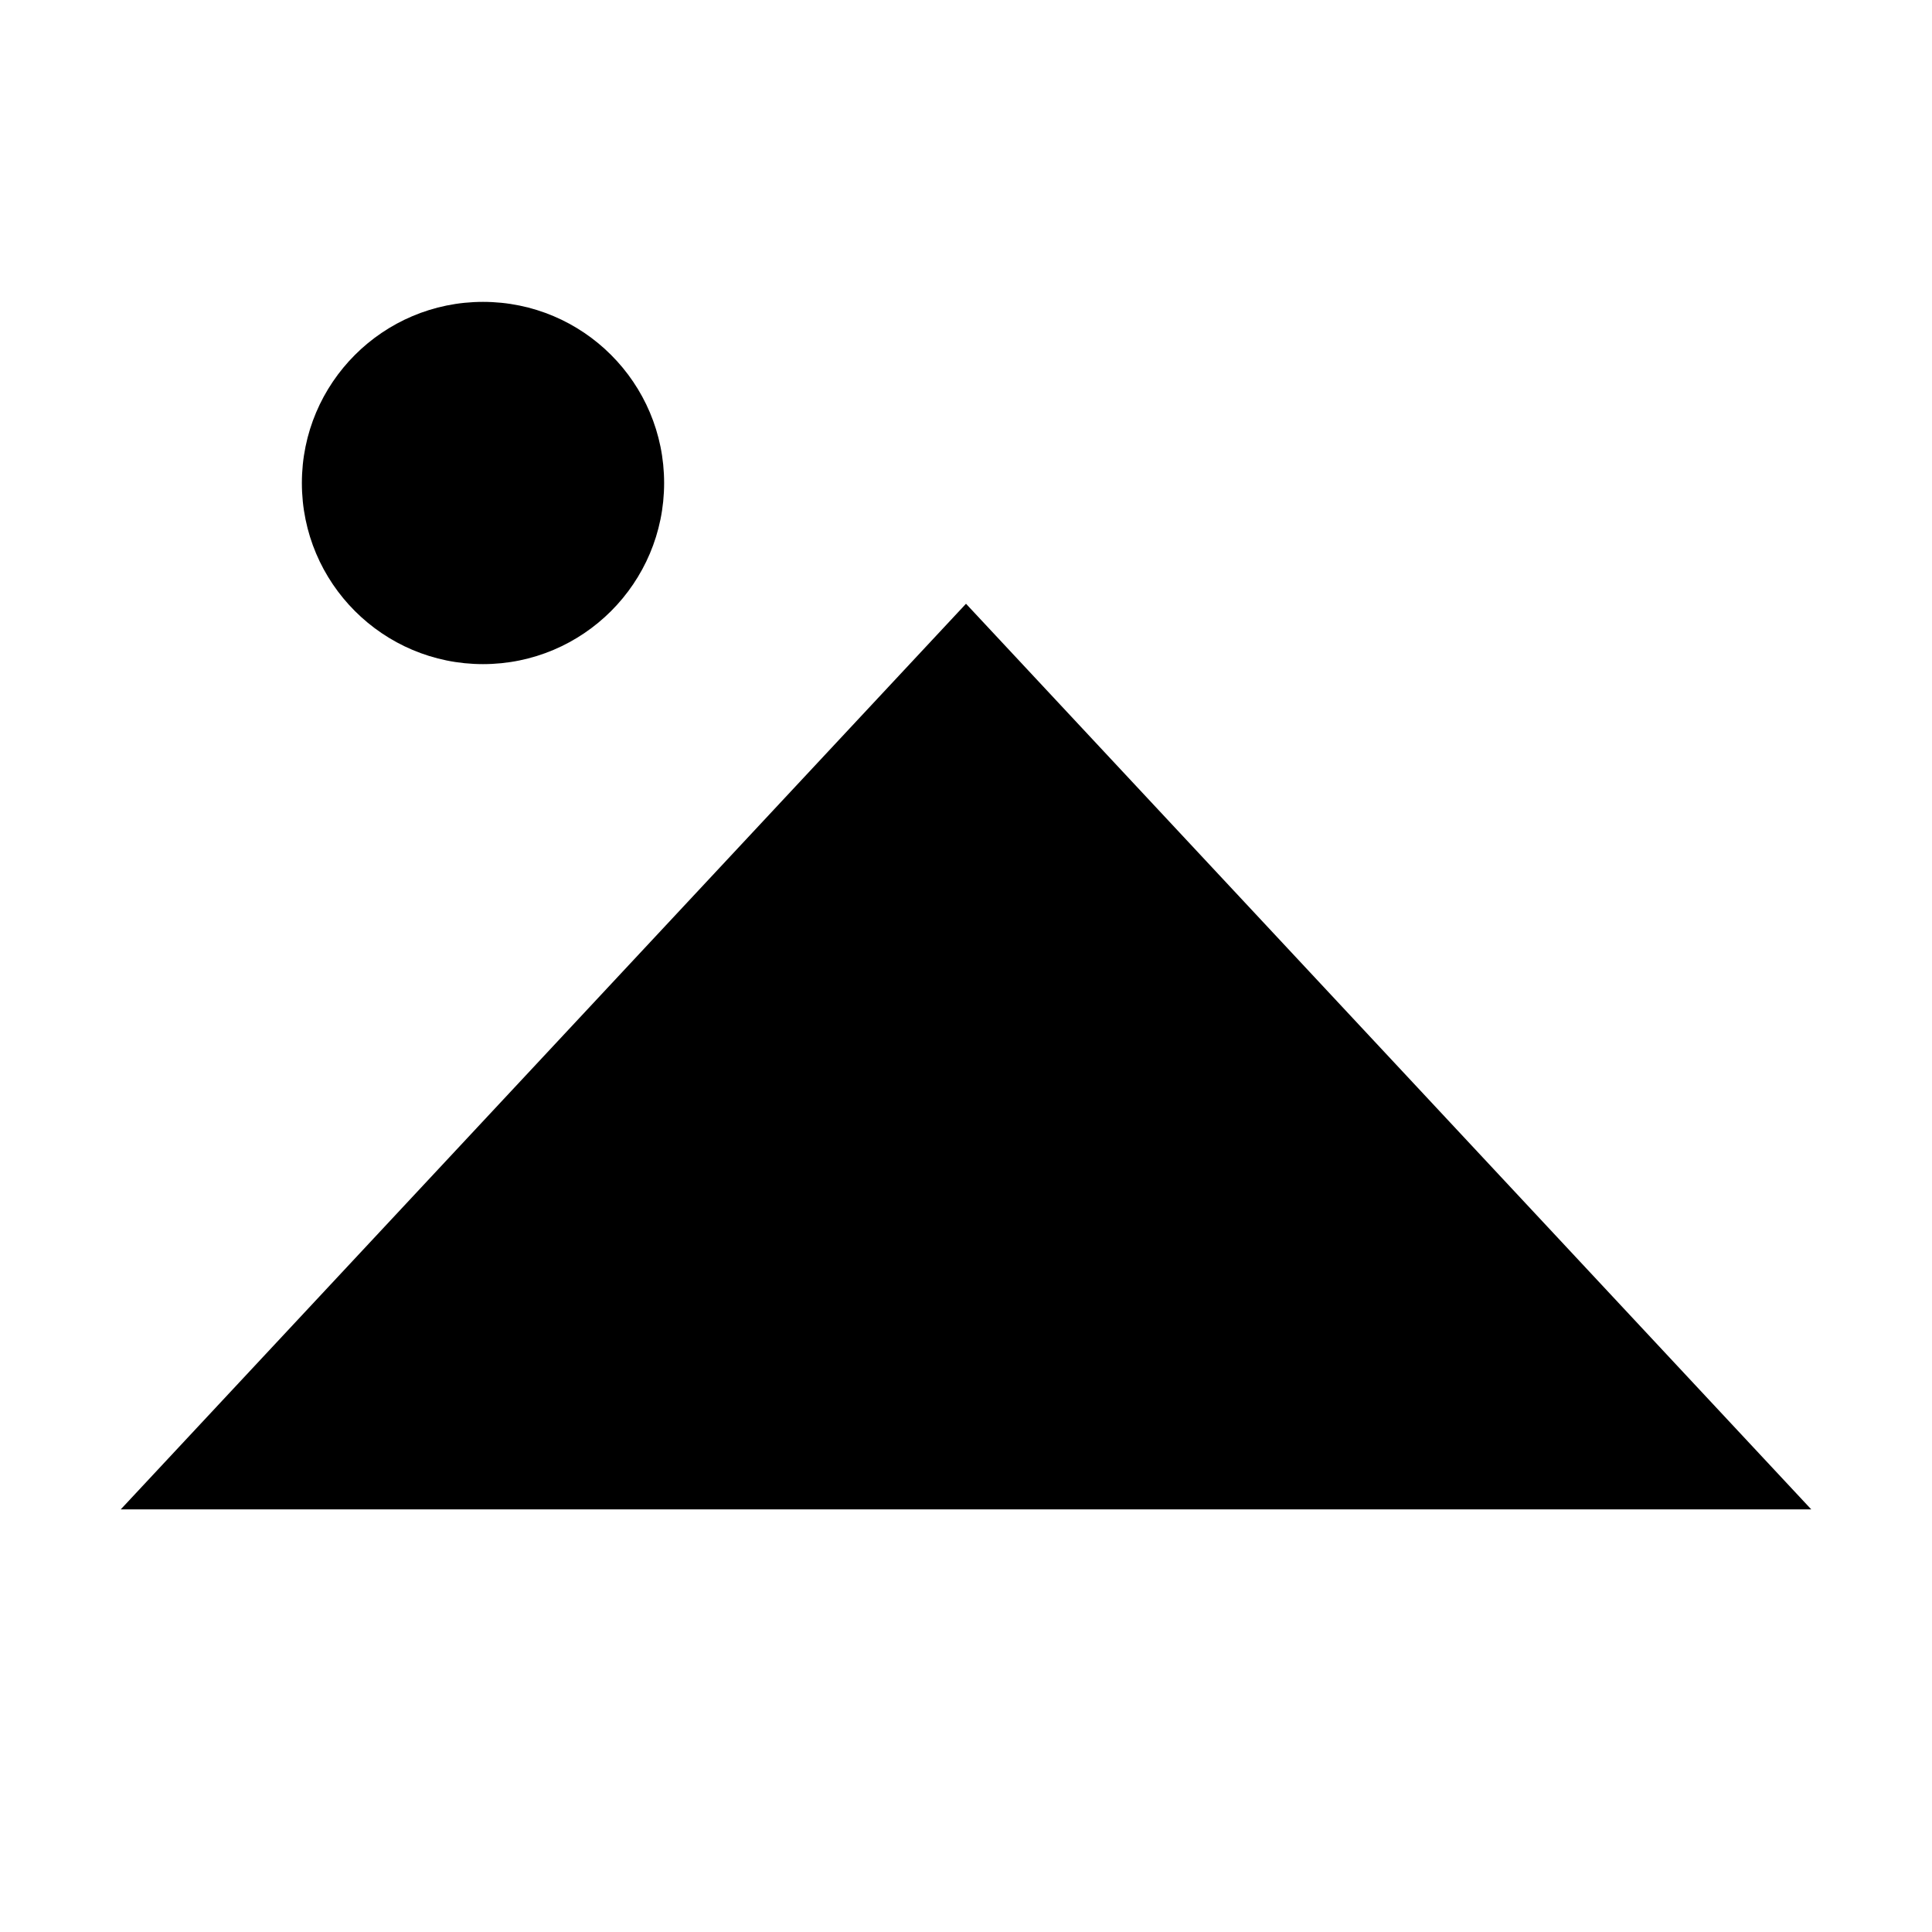
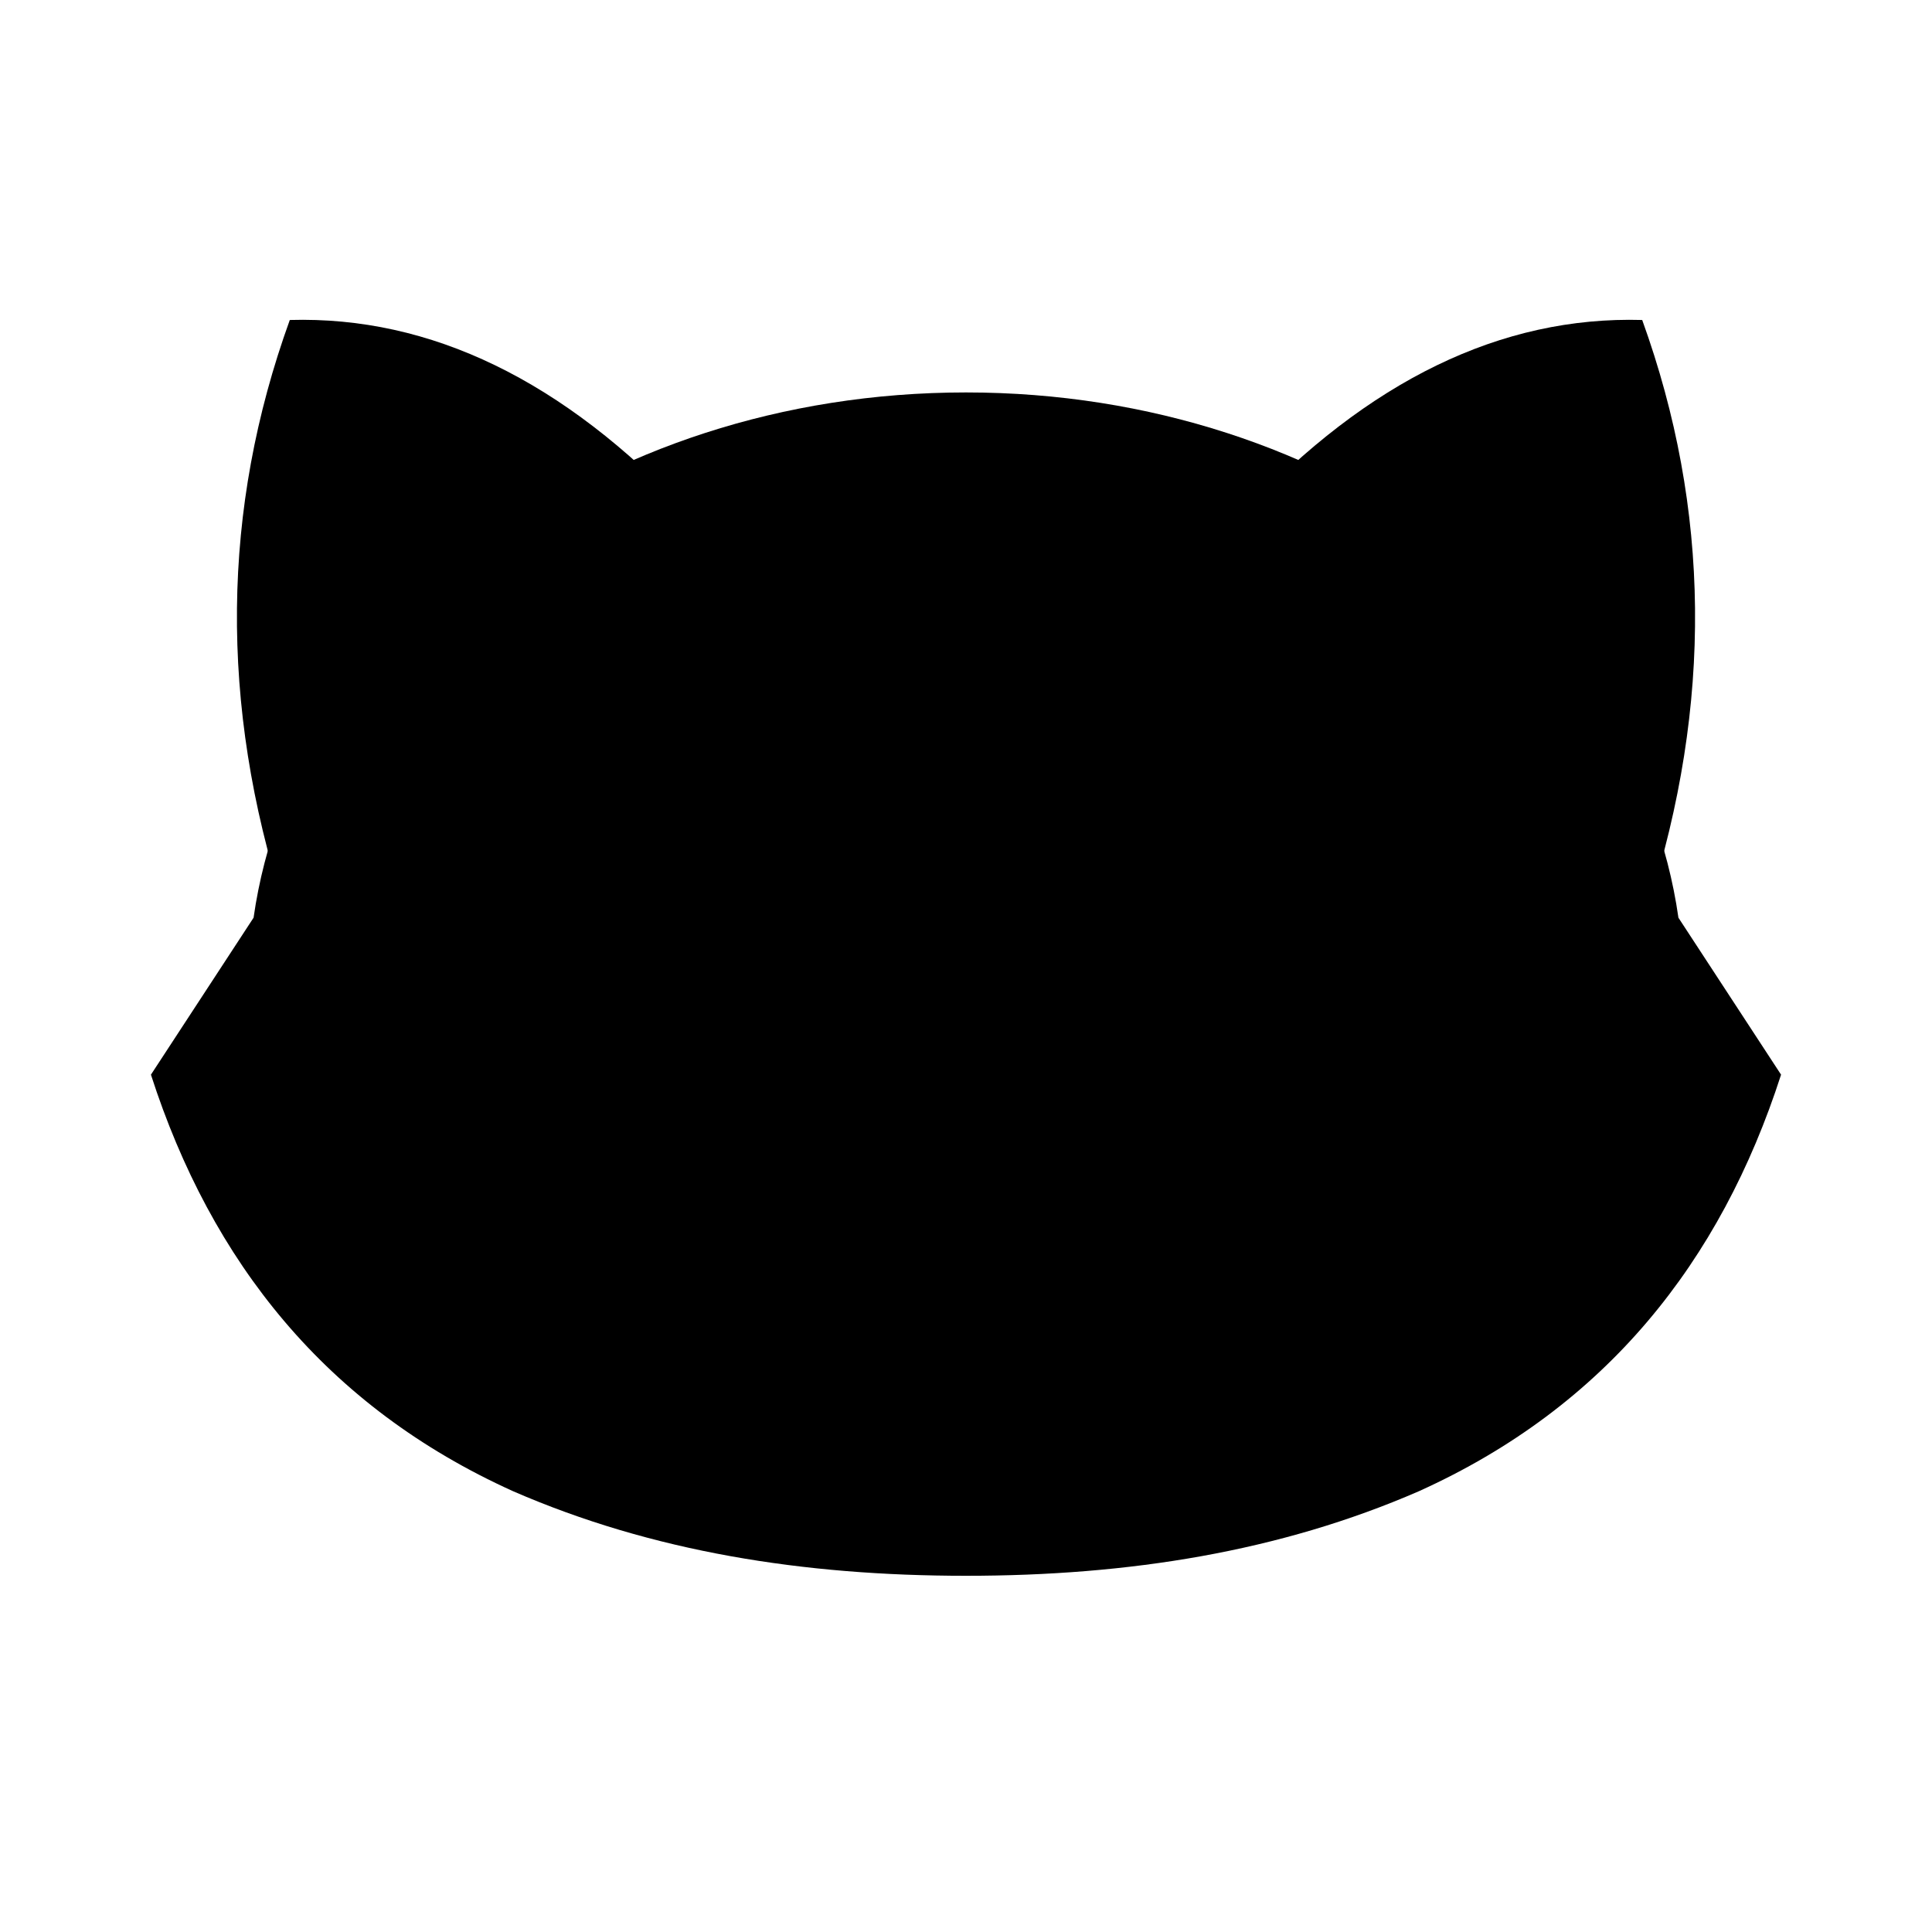
<svg xmlns="http://www.w3.org/2000/svg" viewBox="0 0 64 64">
-   <circle cx="16" cy="16" r="6" fill="#000000" />
-   <path d="M4 50 L32 20 L60 50 Z" fill="#000000" />
+   <path d="M9.6 10.6 Q 6.2 20 9.4 30 Q 17 25.6 22.8 17 Q 16.6 10.4 9.6 10.6 Z" fill="#000000" />
+   <path d="M54.4 10.6 Q 57.8 20 54.6 30 Q 47 25.6 41.2 17 Q 47.4 10.4 54.4 10.6 Z" fill="#000000" />
+   <path d="M32 13            C 44.2 13, 54.2 20.6, 55.6 30.4            L 59 35.6            C 57 41.8, 53.2 46.6, 47 49.4            C 42.4 51.4, 37.4 52.2, 32 52.2            C 26.6 52.2, 21.6 51.4, 17 49.4            C 10.8 46.6, 7 41.8, 5 35.6            L 8.4 30.4            C 9.8 20.6, 19.8 13, 32 13 Z" fill="#000000" />
</svg>
